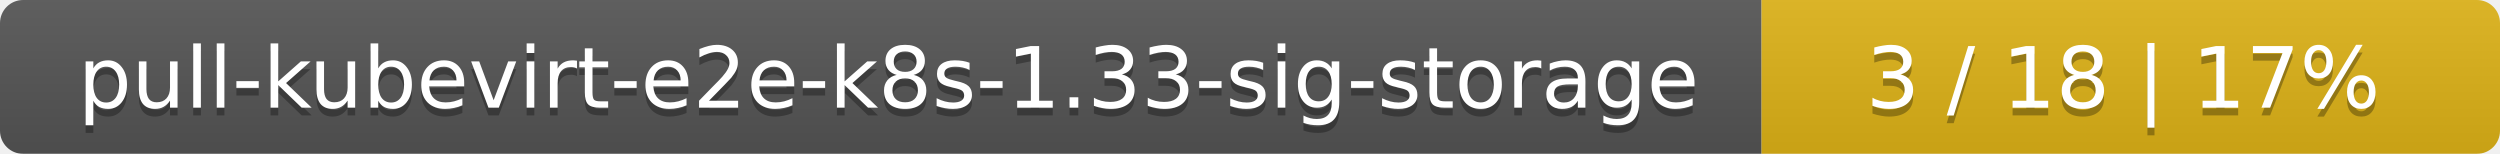
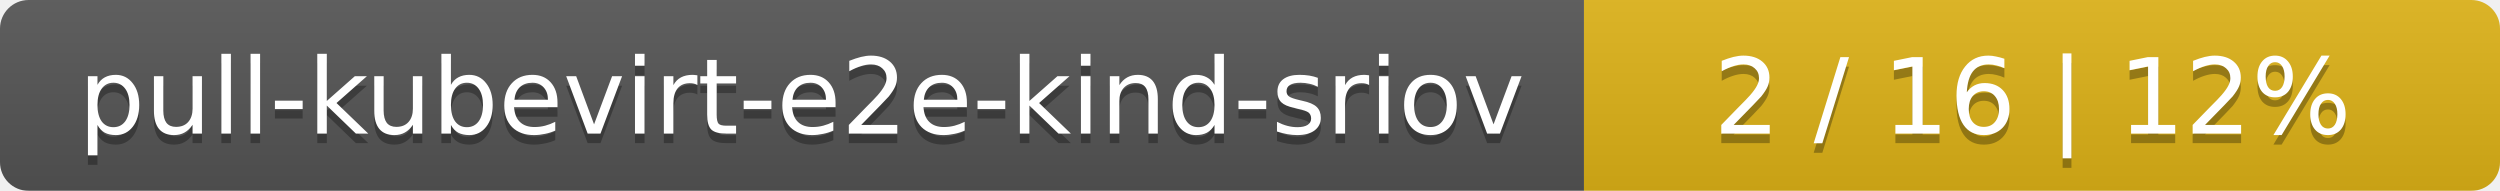
- <svg xmlns="http://www.w3.org/2000/svg" width="325" height="20">
+ <svg xmlns="http://www.w3.org/2000/svg" width="262" height="20">
  <linearGradient id="smooth" x2="0" y2="100%">
    <stop offset="0" stop-color="#bbb" stop-opacity=".1" />
    <stop offset="1" stop-opacity=".1" />
  </linearGradient>
  <mask id="round">
-     <rect width="325" height="20" rx="3" fill="#fff" />
+     <rect width="262" height="20" rx="3" fill="#fff" />
  </mask>
  <g mask="url(#round)">
-     <rect width="229" height="20" fill="#555" />
-     <rect x="229" width="96" height="20" fill="#dfb317" />
-     <rect width="325" height="20" fill="url(#smooth)" />
+     <rect width="166" height="20" fill="#555" />
+     <rect x="166" width="96" height="20" fill="#dfb317" />
+     <rect width="262" height="20" fill="url(#smooth)" />
  </g>
  <g fill="#fff" text-anchor="middle" font-family="DejaVu Sans,Verdana,Geneva,sans-serif" font-size="11">
-     <text x="115.5" y="15" fill="#010101" fill-opacity=".3">pull-kubevirt-e2e-k8s-1.33-sig-storage</text>
-     <text x="115.5" y="14">pull-kubevirt-e2e-k8s-1.33-sig-storage</text>
-     <text x="276" y="15" fill="#010101" fill-opacity=".3">3 / 18    |    17%</text>
-     <text x="276" y="14">3 / 18    |    17%</text>
+     <text x="84" y="15" fill="#010101" fill-opacity=".3">pull-kubevirt-e2e-kind-sriov</text>
+     <text x="84" y="14">pull-kubevirt-e2e-kind-sriov</text>
+     <text x="213" y="15" fill="#010101" fill-opacity=".3">2 / 16    |    12%</text>
+     <text x="213" y="14">2 / 16    |    12%</text>
  </g>
</svg>
